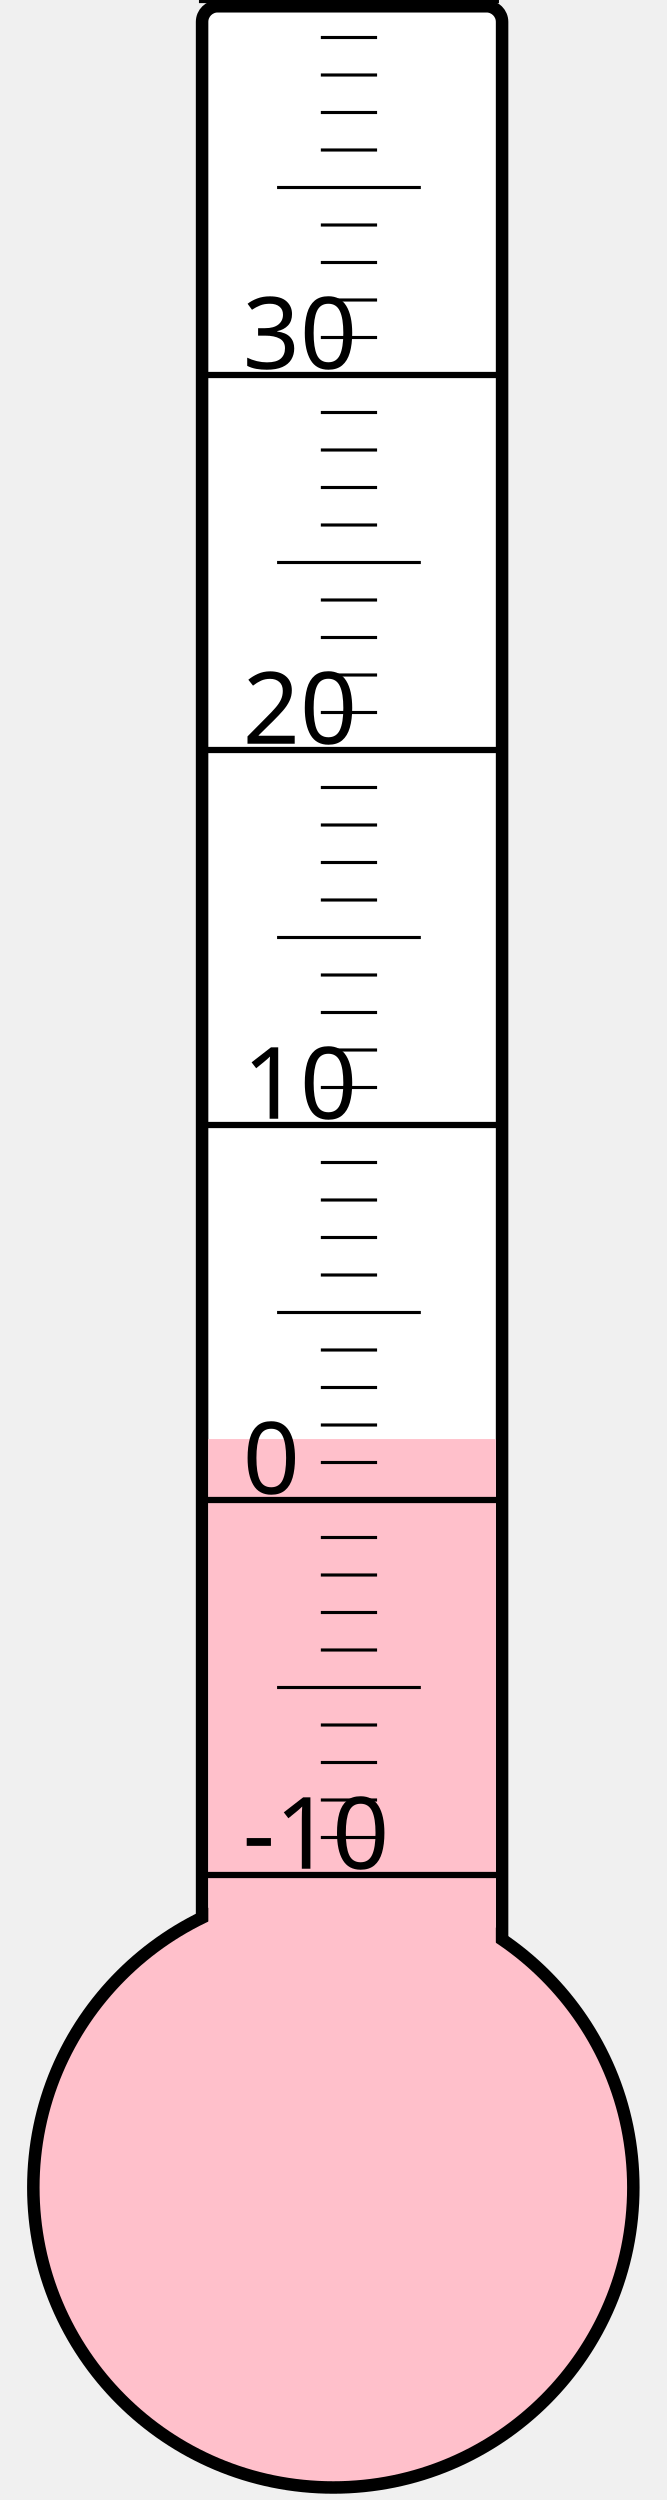
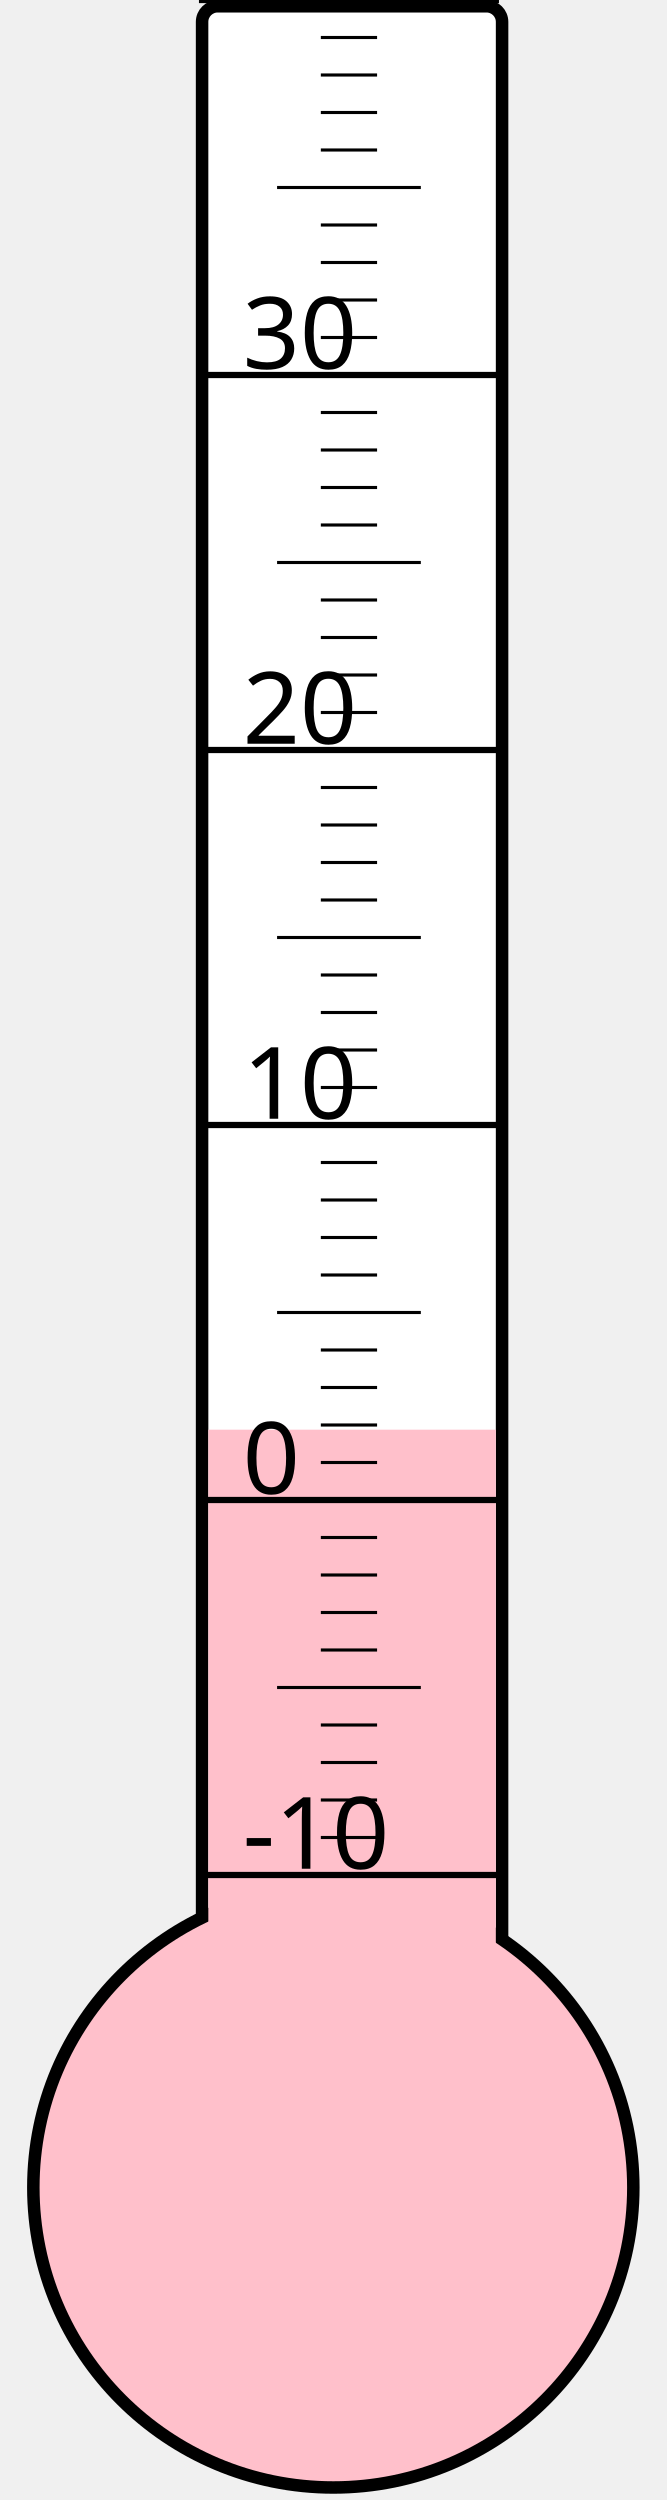
<svg xmlns="http://www.w3.org/2000/svg" width="40px" height="150px" viewBox="0 0 200 800">
  <rect width="200" height="800" x="0" y="0" style="fill: #ffffeb; fill-opacity: 0;" />
  <rect width="96" height="680" x="58" y="2" rx="5" ry="5" style="fill: white; fill-opacity: 1; stroke: black; stroke-width: 4;" />
  <circle cx="100" cy="700" r="96" style="fill: pink; stroke: black; stroke-width: 4;" />
-   <rect width="92" height="239.5" x="60" y="460.5" style="fill: pink; fill-opacity: 1; stroke-width: 0;" />
+   <rect width="92" height="242.5" x="60" y="457.5" style="fill: pink; fill-opacity: 1; stroke-width: 0;" />
  <text x="71" y="598" style="font-family: sans-serif; font-size: 24pt;">-10</text>
  <text x="71" y="478" style="font-family: sans-serif; font-size: 24pt;">0</text>
  <text x="71" y="358" style="font-family: sans-serif; font-size: 24pt;">10</text>
  <text x="71" y="238" style="font-family: sans-serif; font-size: 24pt;">20</text>
  <text x="71" y="118" style="font-family: sans-serif; font-size: 24pt;">30</text>
  <g style="stroke: black;">
    <line x1="57" y1="600" x2="153" y2="600" style="stroke-width: 2;" />
    <line x1="96" y1="588" x2="114" y2="588" style="stroke-width: 1;" />
    <line x1="96" y1="576" x2="114" y2="576" style="stroke-width: 1;" />
    <line x1="96" y1="564" x2="114" y2="564" style="stroke-width: 1;" />
    <line x1="96" y1="552" x2="114" y2="552" style="stroke-width: 1;" />
    <line x1="82" y1="540" x2="128" y2="540" style="stroke-width: 1;" />
    <line x1="96" y1="528" x2="114" y2="528" style="stroke-width: 1;" />
    <line x1="96" y1="516" x2="114" y2="516" style="stroke-width: 1;" />
    <line x1="96" y1="504" x2="114" y2="504" style="stroke-width: 1;" />
    <line x1="96" y1="492" x2="114" y2="492" style="stroke-width: 1;" />
    <line x1="57" y1="480" x2="153" y2="480" style="stroke-width: 2;" />
    <line x1="96" y1="468" x2="114" y2="468" style="stroke-width: 1;" />
    <line x1="96" y1="456" x2="114" y2="456" style="stroke-width: 1;" />
    <line x1="96" y1="444" x2="114" y2="444" style="stroke-width: 1;" />
    <line x1="96" y1="432" x2="114" y2="432" style="stroke-width: 1;" />
    <line x1="82" y1="420" x2="128" y2="420" style="stroke-width: 1;" />
    <line x1="96" y1="408" x2="114" y2="408" style="stroke-width: 1;" />
    <line x1="96" y1="396" x2="114" y2="396" style="stroke-width: 1;" />
    <line x1="96" y1="384" x2="114" y2="384" style="stroke-width: 1;" />
    <line x1="96" y1="372" x2="114" y2="372" style="stroke-width: 1;" />
    <line x1="57" y1="360" x2="153" y2="360" style="stroke-width: 2;" />
    <line x1="96" y1="348" x2="114" y2="348" style="stroke-width: 1;" />
    <line x1="96" y1="336" x2="114" y2="336" style="stroke-width: 1;" />
    <line x1="96" y1="324" x2="114" y2="324" style="stroke-width: 1;" />
    <line x1="96" y1="312" x2="114" y2="312" style="stroke-width: 1;" />
    <line x1="82" y1="300" x2="128" y2="300" style="stroke-width: 1;" />
    <line x1="96" y1="288" x2="114" y2="288" style="stroke-width: 1;" />
    <line x1="96" y1="276" x2="114" y2="276" style="stroke-width: 1;" />
    <line x1="96" y1="264" x2="114" y2="264" style="stroke-width: 1;" />
    <line x1="96" y1="252" x2="114" y2="252" style="stroke-width: 1;" />
    <line x1="57" y1="240" x2="153" y2="240" style="stroke-width: 2;" />
    <line x1="96" y1="228" x2="114" y2="228" style="stroke-width: 1;" />
    <line x1="96" y1="216" x2="114" y2="216" style="stroke-width: 1;" />
    <line x1="96" y1="204" x2="114" y2="204" style="stroke-width: 1;" />
    <line x1="96" y1="192" x2="114" y2="192" style="stroke-width: 1;" />
    <line x1="82" y1="180" x2="128" y2="180" style="stroke-width: 1;" />
    <line x1="96" y1="168" x2="114" y2="168" style="stroke-width: 1;" />
    <line x1="96" y1="156" x2="114" y2="156" style="stroke-width: 1;" />
    <line x1="96" y1="144" x2="114" y2="144" style="stroke-width: 1;" />
    <line x1="96" y1="132" x2="114" y2="132" style="stroke-width: 1;" />
    <line x1="57" y1="120" x2="153" y2="120" style="stroke-width: 2;" />
    <line x1="96" y1="108" x2="114" y2="108" style="stroke-width: 1;" />
    <line x1="96" y1="96" x2="114" y2="96" style="stroke-width: 1;" />
    <line x1="96" y1="84" x2="114" y2="84" style="stroke-width: 1;" />
    <line x1="96" y1="72" x2="114" y2="72" style="stroke-width: 1;" />
    <line x1="82" y1="60" x2="128" y2="60" style="stroke-width: 1;" />
    <line x1="96" y1="48" x2="114" y2="48" style="stroke-width: 1;" />
    <line x1="96" y1="36" x2="114" y2="36" style="stroke-width: 1;" />
    <line x1="96" y1="24" x2="114" y2="24" style="stroke-width: 1;" />
    <line x1="96" y1="12" x2="114" y2="12" style="stroke-width: 1;" />
    <line x1="57" y1="0" x2="153" y2="0" style="stroke-width: 2;" />
  </g>
</svg>
